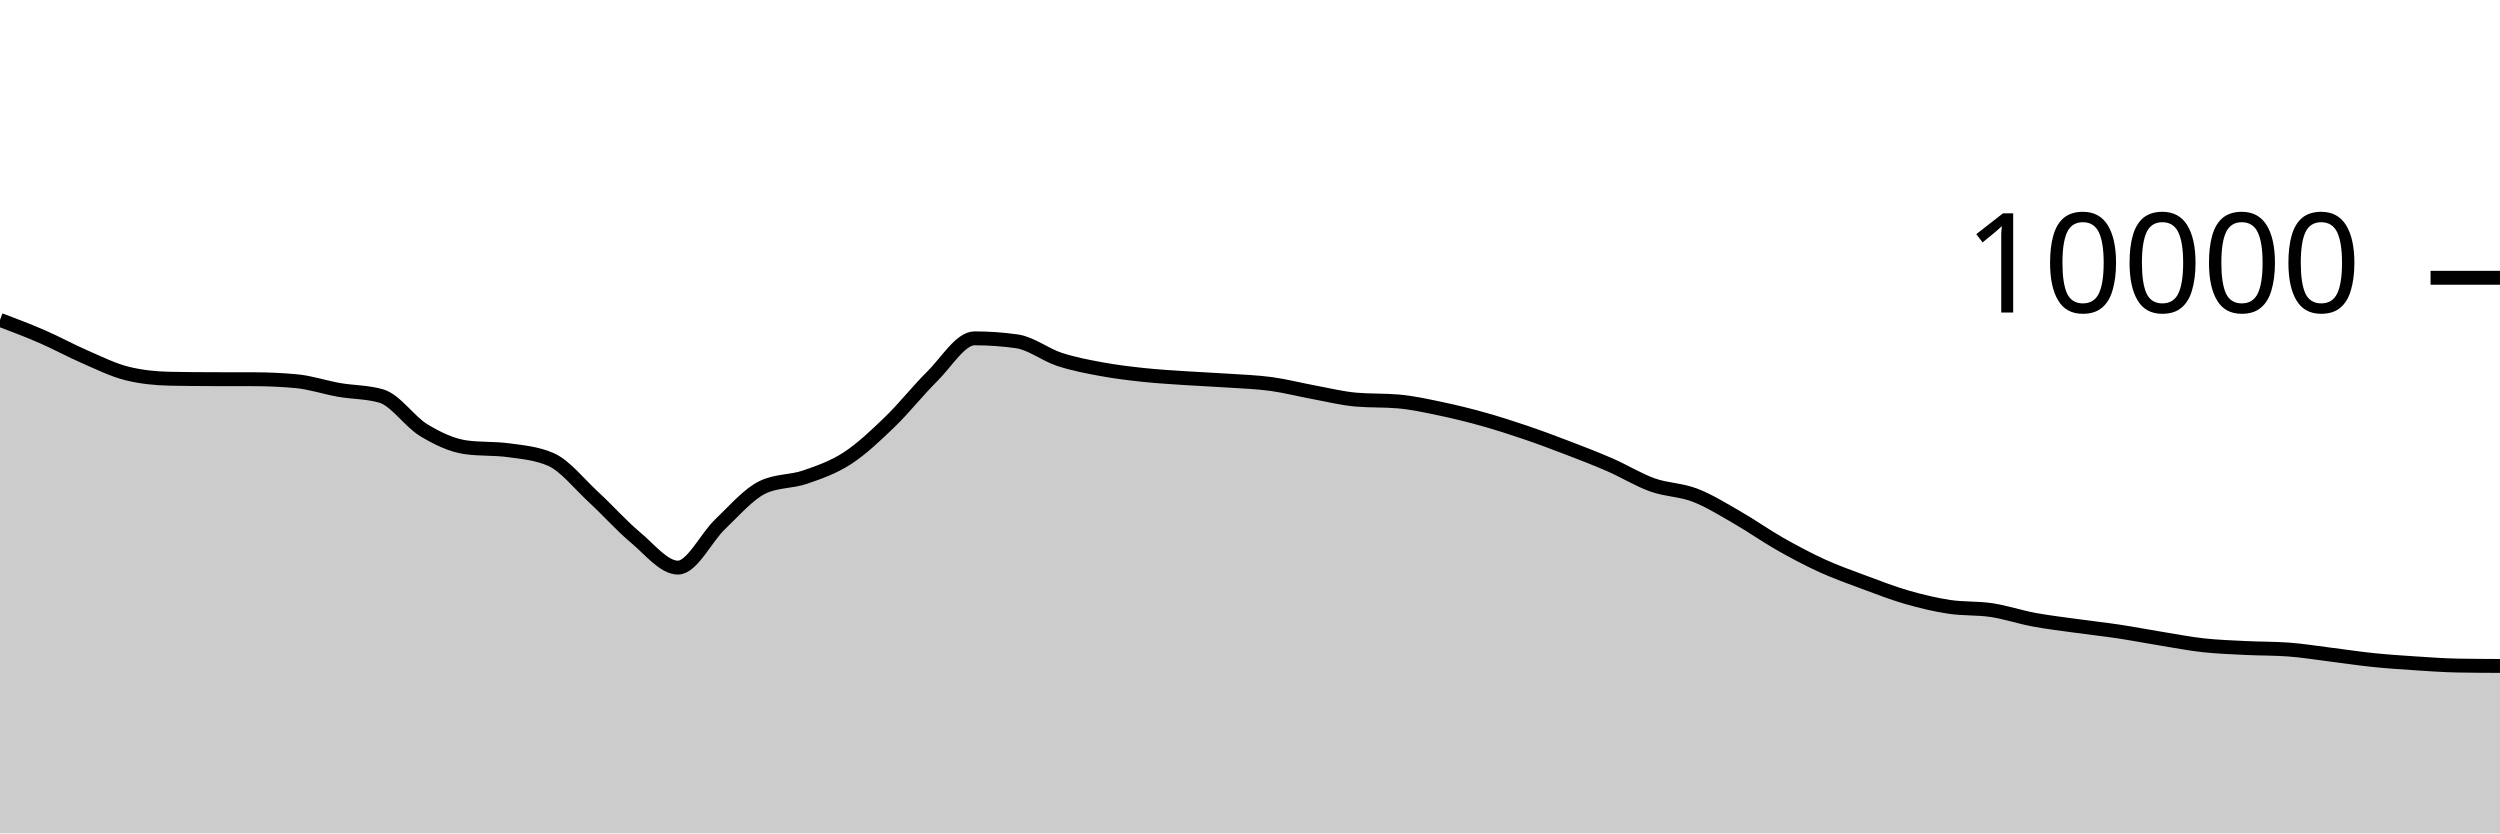
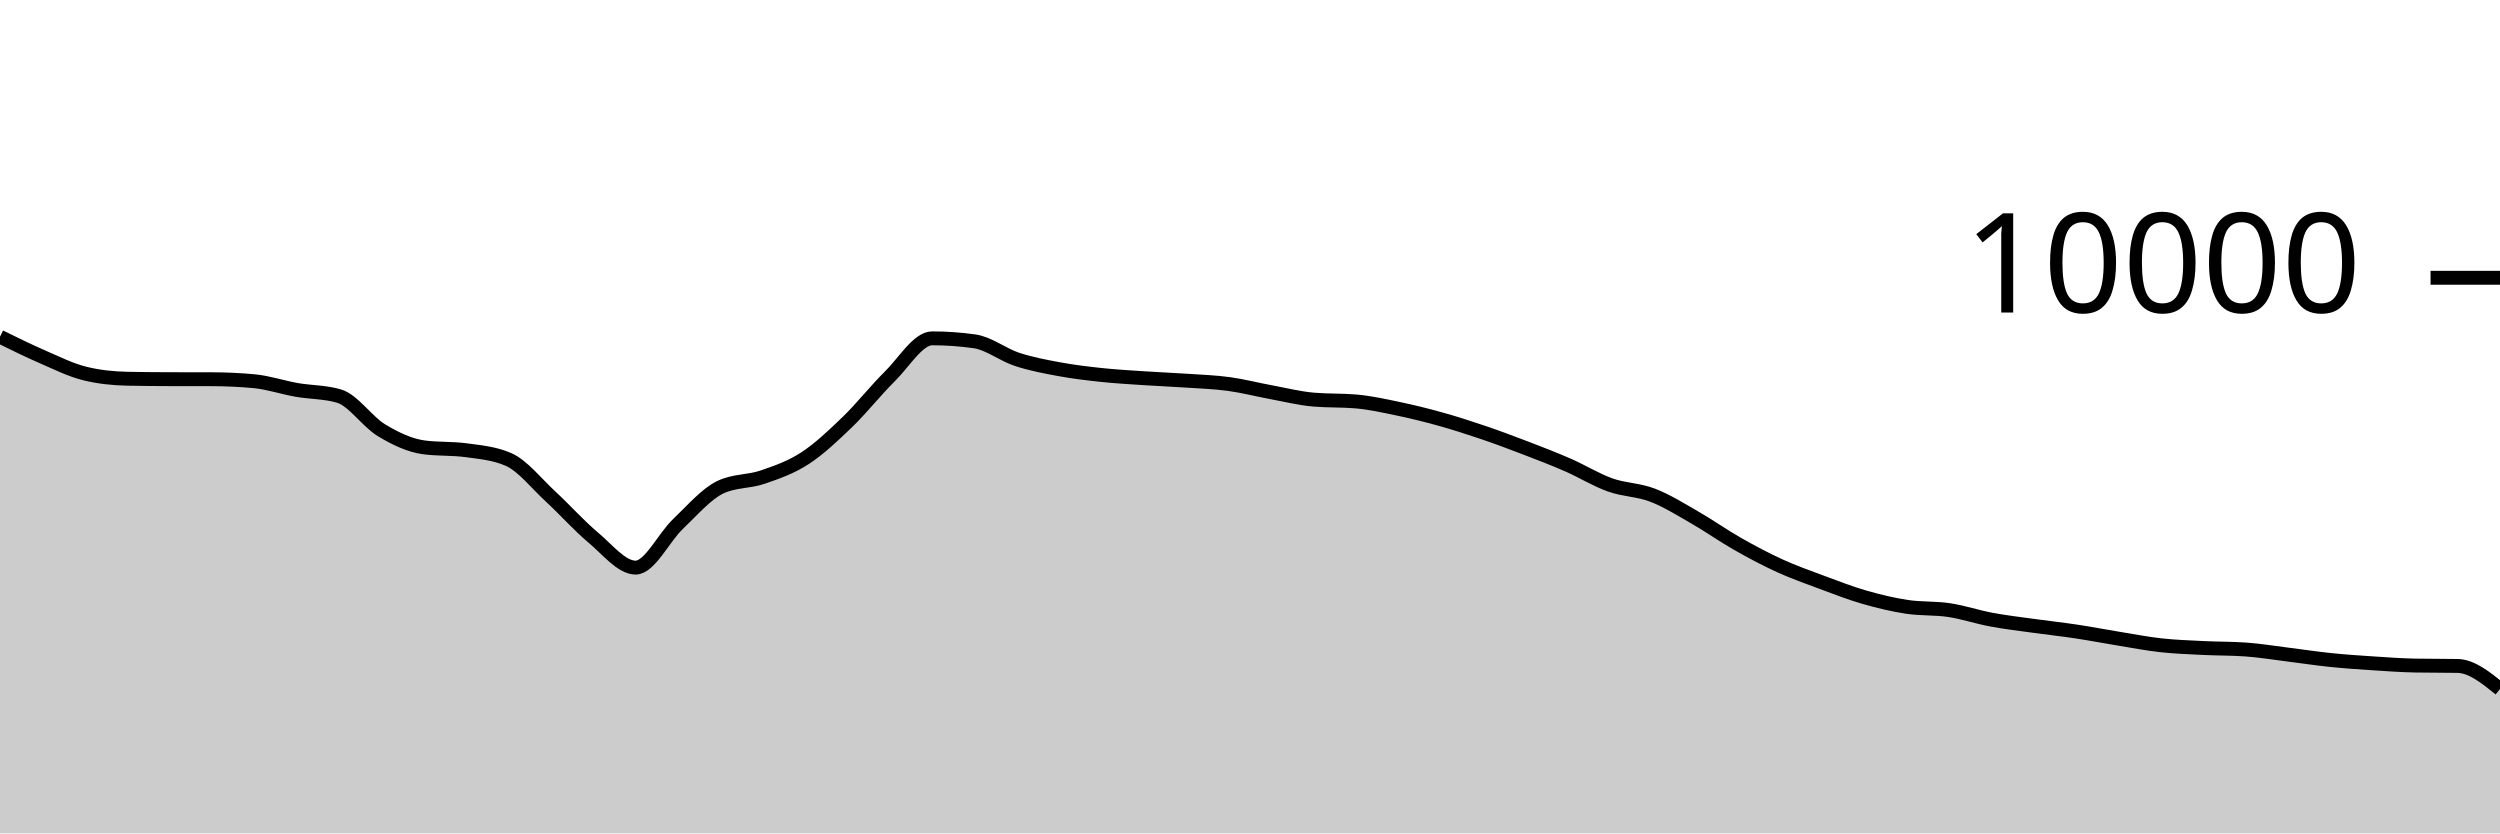
<svg xmlns="http://www.w3.org/2000/svg" viewBox="0 0 180 60">
  <g transform="translate(0,20)">
-     <path class="area" fill="rgba(0, 0, 0, 0.2)" d="M0,3.032C1.017,3.417,2.034,3.801,3.051,4.244C4.068,4.687,5.085,5.247,6.102,5.688C7.119,6.129,8.136,6.641,9.153,6.892C10.169,7.143,11.186,7.247,12.203,7.268C13.22,7.289,14.237,7.297,15.254,7.3C16.271,7.303,17.288,7.301,18.305,7.304C19.322,7.307,20.339,7.352,21.356,7.448C22.373,7.544,23.39,7.894,24.407,8.072C25.424,8.25,26.441,8.22,27.458,8.516C28.475,8.812,29.492,10.357,30.508,10.972C31.525,11.587,32.542,12.069,33.559,12.208C34.576,12.347,35.593,12.277,36.61,12.416C37.627,12.555,38.644,12.637,39.661,13.08C40.678,13.523,41.695,14.831,42.712,15.768C43.729,16.705,44.746,17.854,45.763,18.704C46.78,19.554,47.797,20.868,48.814,20.868C49.831,20.868,50.847,18.693,51.864,17.728C52.881,16.763,53.898,15.565,54.915,15.08C55.932,14.595,56.949,14.701,57.966,14.352C58.983,14.003,60,13.65,61.017,12.988C62.034,12.326,63.051,11.361,64.068,10.38C65.085,9.399,66.102,8.103,67.119,7.1C68.136,6.097,69.153,4.36,70.169,4.36C71.186,4.36,72.203,4.432,73.22,4.576C74.237,4.72,75.254,5.537,76.271,5.872C77.288,6.207,78.305,6.396,79.322,6.584C80.339,6.772,81.356,6.892,82.373,7C83.39,7.108,84.407,7.164,85.424,7.232C86.441,7.3,87.458,7.339,88.475,7.408C89.492,7.477,90.508,7.509,91.525,7.648C92.542,7.787,93.559,8.053,94.576,8.24C95.593,8.427,96.61,8.684,97.627,8.772C98.644,8.86,99.661,8.816,100.678,8.904C101.695,8.992,102.712,9.219,103.729,9.432C104.746,9.645,105.763,9.896,106.78,10.18C107.797,10.464,108.814,10.791,109.831,11.136C110.847,11.481,111.864,11.862,112.881,12.252C113.898,12.642,114.915,13.032,115.932,13.476C116.949,13.92,117.966,14.553,118.983,14.916C120,15.279,121.017,15.261,122.034,15.652C123.051,16.043,124.068,16.681,125.085,17.264C126.102,17.847,127.119,18.57,128.136,19.148C129.153,19.726,130.169,20.268,131.186,20.732C132.203,21.196,133.22,21.554,134.237,21.932C135.254,22.31,136.271,22.707,137.288,23C138.305,23.293,139.322,23.537,140.339,23.692C141.356,23.847,142.373,23.774,143.39,23.928C144.407,24.082,145.424,24.427,146.441,24.616C147.458,24.805,148.475,24.922,149.492,25.064C150.508,25.206,151.525,25.315,152.542,25.468C153.559,25.621,154.576,25.819,155.593,25.984C156.61,26.149,157.627,26.348,158.644,26.46C159.661,26.572,160.678,26.605,161.695,26.656C162.712,26.707,163.729,26.692,164.746,26.764C165.763,26.836,166.78,27.006,167.797,27.132C168.814,27.258,169.831,27.415,170.847,27.52C171.864,27.625,172.881,27.693,173.898,27.76C174.915,27.827,175.932,27.901,176.949,27.92C177.966,27.939,178.983,27.943,180,27.948L180,40C178.983,40,177.966,40,176.949,40C175.932,40,174.915,40,173.898,40C172.881,40,171.864,40,170.847,40C169.831,40,168.814,40,167.797,40C166.78,40,165.763,40,164.746,40C163.729,40,162.712,40,161.695,40C160.678,40,159.661,40,158.644,40C157.627,40,156.61,40,155.593,40C154.576,40,153.559,40,152.542,40C151.525,40,150.508,40,149.492,40C148.475,40,147.458,40,146.441,40C145.424,40,144.407,40,143.39,40C142.373,40,141.356,40,140.339,40C139.322,40,138.305,40,137.288,40C136.271,40,135.254,40,134.237,40C133.22,40,132.203,40,131.186,40C130.169,40,129.153,40,128.136,40C127.119,40,126.102,40,125.085,40C124.068,40,123.051,40,122.034,40C121.017,40,120,40,118.983,40C117.966,40,116.949,40,115.932,40C114.915,40,113.898,40,112.881,40C111.864,40,110.847,40,109.831,40C108.814,40,107.797,40,106.78,40C105.763,40,104.746,40,103.729,40C102.712,40,101.695,40,100.678,40C99.661,40,98.644,40,97.627,40C96.61,40,95.593,40,94.576,40C93.559,40,92.542,40,91.525,40C90.508,40,89.492,40,88.475,40C87.458,40,86.441,40,85.424,40C84.407,40,83.39,40,82.373,40C81.356,40,80.339,40,79.322,40C78.305,40,77.288,40,76.271,40C75.254,40,74.237,40,73.22,40C72.203,40,71.186,40,70.169,40C69.153,40,68.136,40,67.119,40C66.102,40,65.085,40,64.068,40C63.051,40,62.034,40,61.017,40C60,40,58.983,40,57.966,40C56.949,40,55.932,40,54.915,40C53.898,40,52.881,40,51.864,40C50.847,40,49.831,40,48.814,40C47.797,40,46.78,40,45.763,40C44.746,40,43.729,40,42.712,40C41.695,40,40.678,40,39.661,40C38.644,40,37.627,40,36.61,40C35.593,40,34.576,40,33.559,40C32.542,40,31.525,40,30.508,40C29.492,40,28.475,40,27.458,40C26.441,40,25.424,40,24.407,40C23.39,40,22.373,40,21.356,40C20.339,40,19.322,40,18.305,40C17.288,40,16.271,40,15.254,40C14.237,40,13.22,40,12.203,40C11.186,40,10.169,40,9.153,40C8.136,40,7.119,40,6.102,40C5.085,40,4.068,40,3.051,40C2.034,40,1.017,40,0,40Z" />
-     <path class="line" stroke="black" fill="none" d="M0,3.032C1.017,3.417,2.034,3.801,3.051,4.244C4.068,4.687,5.085,5.247,6.102,5.688C7.119,6.129,8.136,6.641,9.153,6.892C10.169,7.143,11.186,7.247,12.203,7.268C13.22,7.289,14.237,7.297,15.254,7.3C16.271,7.303,17.288,7.301,18.305,7.304C19.322,7.307,20.339,7.352,21.356,7.448C22.373,7.544,23.39,7.894,24.407,8.072C25.424,8.25,26.441,8.22,27.458,8.516C28.475,8.812,29.492,10.357,30.508,10.972C31.525,11.587,32.542,12.069,33.559,12.208C34.576,12.347,35.593,12.277,36.61,12.416C37.627,12.555,38.644,12.637,39.661,13.08C40.678,13.523,41.695,14.831,42.712,15.768C43.729,16.705,44.746,17.854,45.763,18.704C46.78,19.554,47.797,20.868,48.814,20.868C49.831,20.868,50.847,18.693,51.864,17.728C52.881,16.763,53.898,15.565,54.915,15.08C55.932,14.595,56.949,14.701,57.966,14.352C58.983,14.003,60,13.65,61.017,12.988C62.034,12.326,63.051,11.361,64.068,10.38C65.085,9.399,66.102,8.103,67.119,7.1C68.136,6.097,69.153,4.36,70.169,4.36C71.186,4.36,72.203,4.432,73.22,4.576C74.237,4.72,75.254,5.537,76.271,5.872C77.288,6.207,78.305,6.396,79.322,6.584C80.339,6.772,81.356,6.892,82.373,7C83.39,7.108,84.407,7.164,85.424,7.232C86.441,7.3,87.458,7.339,88.475,7.408C89.492,7.477,90.508,7.509,91.525,7.648C92.542,7.787,93.559,8.053,94.576,8.24C95.593,8.427,96.61,8.684,97.627,8.772C98.644,8.86,99.661,8.816,100.678,8.904C101.695,8.992,102.712,9.219,103.729,9.432C104.746,9.645,105.763,9.896,106.78,10.18C107.797,10.464,108.814,10.791,109.831,11.136C110.847,11.481,111.864,11.862,112.881,12.252C113.898,12.642,114.915,13.032,115.932,13.476C116.949,13.92,117.966,14.553,118.983,14.916C120,15.279,121.017,15.261,122.034,15.652C123.051,16.043,124.068,16.681,125.085,17.264C126.102,17.847,127.119,18.57,128.136,19.148C129.153,19.726,130.169,20.268,131.186,20.732C132.203,21.196,133.22,21.554,134.237,21.932C135.254,22.31,136.271,22.707,137.288,23C138.305,23.293,139.322,23.537,140.339,23.692C141.356,23.847,142.373,23.774,143.39,23.928C144.407,24.082,145.424,24.427,146.441,24.616C147.458,24.805,148.475,24.922,149.492,25.064C150.508,25.206,151.525,25.315,152.542,25.468C153.559,25.621,154.576,25.819,155.593,25.984C156.61,26.149,157.627,26.348,158.644,26.46C159.661,26.572,160.678,26.605,161.695,26.656C162.712,26.707,163.729,26.692,164.746,26.764C165.763,26.836,166.78,27.006,167.797,27.132C168.814,27.258,169.831,27.415,170.847,27.52C171.864,27.625,172.881,27.693,173.898,27.76C174.915,27.827,175.932,27.901,176.949,27.92C177.966,27.939,178.983,27.943,180,27.948" />
+     <path class="area" fill="rgba(0, 0, 0, 0.2)" d="M0,4.244C1.017,4.745,2.034,5.247,3.051,5.688C4.068,6.129,5.085,6.641,6.102,6.892C7.119,7.143,8.136,7.247,9.153,7.268C10.169,7.289,11.186,7.297,12.203,7.3C13.22,7.303,14.237,7.301,15.254,7.304C16.271,7.307,17.288,7.352,18.305,7.448C19.322,7.544,20.339,7.894,21.356,8.072C22.373,8.25,23.39,8.22,24.407,8.516C25.424,8.812,26.441,10.357,27.458,10.972C28.475,11.587,29.492,12.069,30.508,12.208C31.525,12.347,32.542,12.277,33.559,12.416C34.576,12.555,35.593,12.637,36.61,13.08C37.627,13.523,38.644,14.831,39.661,15.768C40.678,16.705,41.695,17.854,42.712,18.704C43.729,19.554,44.746,20.868,45.763,20.868C46.78,20.868,47.797,18.693,48.814,17.728C49.831,16.763,50.847,15.565,51.864,15.08C52.881,14.595,53.898,14.701,54.915,14.352C55.932,14.003,56.949,13.65,57.966,12.988C58.983,12.326,60,11.361,61.017,10.38C62.034,9.399,63.051,8.103,64.068,7.1C65.085,6.097,66.102,4.36,67.119,4.36C68.136,4.36,69.153,4.432,70.169,4.576C71.186,4.72,72.203,5.537,73.22,5.872C74.237,6.207,75.254,6.396,76.271,6.584C77.288,6.772,78.305,6.892,79.322,7C80.339,7.108,81.356,7.164,82.373,7.232C83.39,7.3,84.407,7.339,85.424,7.408C86.441,7.477,87.458,7.509,88.475,7.648C89.492,7.787,90.508,8.053,91.525,8.24C92.542,8.427,93.559,8.684,94.576,8.772C95.593,8.86,96.61,8.816,97.627,8.904C98.644,8.992,99.661,9.219,100.678,9.432C101.695,9.645,102.712,9.896,103.729,10.18C104.746,10.464,105.763,10.791,106.78,11.136C107.797,11.481,108.814,11.862,109.831,12.252C110.847,12.642,111.864,13.032,112.881,13.476C113.898,13.92,114.915,14.553,115.932,14.916C116.949,15.279,117.966,15.261,118.983,15.652C120,16.043,121.017,16.681,122.034,17.264C123.051,17.847,124.068,18.57,125.085,19.148C126.102,19.726,127.119,20.268,128.136,20.732C129.153,21.196,130.169,21.554,131.186,21.932C132.203,22.31,133.22,22.707,134.237,23C135.254,23.293,136.271,23.537,137.288,23.692C138.305,23.847,139.322,23.774,140.339,23.928C141.356,24.082,142.373,24.427,143.39,24.616C144.407,24.805,145.424,24.922,146.441,25.064C147.458,25.206,148.475,25.315,149.492,25.468C150.508,25.621,151.525,25.819,152.542,25.984C153.559,26.149,154.576,26.348,155.593,26.46C156.61,26.572,157.627,26.605,158.644,26.656C159.661,26.707,160.678,26.692,161.695,26.764C162.712,26.836,163.729,27.006,164.746,27.132C165.763,27.258,166.78,27.415,167.797,27.52C168.814,27.625,169.831,27.693,170.847,27.76C171.864,27.827,172.881,27.901,173.898,27.92C174.915,27.939,175.932,27.929,176.949,27.948C177.966,27.967,178.983,28.789,180,29.612L180,40C178.983,40,177.966,40,176.949,40C175.932,40,174.915,40,173.898,40C172.881,40,171.864,40,170.847,40C169.831,40,168.814,40,167.797,40C166.78,40,165.763,40,164.746,40C163.729,40,162.712,40,161.695,40C160.678,40,159.661,40,158.644,40C157.627,40,156.61,40,155.593,40C154.576,40,153.559,40,152.542,40C151.525,40,150.508,40,149.492,40C148.475,40,147.458,40,146.441,40C145.424,40,144.407,40,143.39,40C142.373,40,141.356,40,140.339,40C139.322,40,138.305,40,137.288,40C136.271,40,135.254,40,134.237,40C133.22,40,132.203,40,131.186,40C130.169,40,129.153,40,128.136,40C127.119,40,126.102,40,125.085,40C124.068,40,123.051,40,122.034,40C121.017,40,120,40,118.983,40C117.966,40,116.949,40,115.932,40C114.915,40,113.898,40,112.881,40C111.864,40,110.847,40,109.831,40C108.814,40,107.797,40,106.78,40C105.763,40,104.746,40,103.729,40C102.712,40,101.695,40,100.678,40C99.661,40,98.644,40,97.627,40C96.61,40,95.593,40,94.576,40C93.559,40,92.542,40,91.525,40C90.508,40,89.492,40,88.475,40C87.458,40,86.441,40,85.424,40C84.407,40,83.39,40,82.373,40C81.356,40,80.339,40,79.322,40C78.305,40,77.288,40,76.271,40C75.254,40,74.237,40,73.22,40C72.203,40,71.186,40,70.169,40C69.153,40,68.136,40,67.119,40C66.102,40,65.085,40,64.068,40C63.051,40,62.034,40,61.017,40C60,40,58.983,40,57.966,40C56.949,40,55.932,40,54.915,40C53.898,40,52.881,40,51.864,40C50.847,40,49.831,40,48.814,40C47.797,40,46.78,40,45.763,40C44.746,40,43.729,40,42.712,40C41.695,40,40.678,40,39.661,40C38.644,40,37.627,40,36.61,40C35.593,40,34.576,40,33.559,40C32.542,40,31.525,40,30.508,40C29.492,40,28.475,40,27.458,40C26.441,40,25.424,40,24.407,40C23.39,40,22.373,40,21.356,40C20.339,40,19.322,40,18.305,40C17.288,40,16.271,40,15.254,40C14.237,40,13.22,40,12.203,40C11.186,40,10.169,40,9.153,40C8.136,40,7.119,40,6.102,40C5.085,40,4.068,40,3.051,40C2.034,40,1.017,40,0,40Z" />
+     <path class="line" stroke="black" fill="none" d="M0,4.244C1.017,4.745,2.034,5.247,3.051,5.688C4.068,6.129,5.085,6.641,6.102,6.892C7.119,7.143,8.136,7.247,9.153,7.268C10.169,7.289,11.186,7.297,12.203,7.3C13.22,7.303,14.237,7.301,15.254,7.304C16.271,7.307,17.288,7.352,18.305,7.448C19.322,7.544,20.339,7.894,21.356,8.072C22.373,8.25,23.39,8.22,24.407,8.516C25.424,8.812,26.441,10.357,27.458,10.972C28.475,11.587,29.492,12.069,30.508,12.208C31.525,12.347,32.542,12.277,33.559,12.416C34.576,12.555,35.593,12.637,36.61,13.08C37.627,13.523,38.644,14.831,39.661,15.768C40.678,16.705,41.695,17.854,42.712,18.704C43.729,19.554,44.746,20.868,45.763,20.868C46.78,20.868,47.797,18.693,48.814,17.728C49.831,16.763,50.847,15.565,51.864,15.08C52.881,14.595,53.898,14.701,54.915,14.352C55.932,14.003,56.949,13.65,57.966,12.988C58.983,12.326,60,11.361,61.017,10.38C62.034,9.399,63.051,8.103,64.068,7.1C65.085,6.097,66.102,4.36,67.119,4.36C68.136,4.36,69.153,4.432,70.169,4.576C71.186,4.72,72.203,5.537,73.22,5.872C74.237,6.207,75.254,6.396,76.271,6.584C77.288,6.772,78.305,6.892,79.322,7C80.339,7.108,81.356,7.164,82.373,7.232C83.39,7.3,84.407,7.339,85.424,7.408C86.441,7.477,87.458,7.509,88.475,7.648C89.492,7.787,90.508,8.053,91.525,8.24C92.542,8.427,93.559,8.684,94.576,8.772C95.593,8.86,96.61,8.816,97.627,8.904C98.644,8.992,99.661,9.219,100.678,9.432C101.695,9.645,102.712,9.896,103.729,10.18C104.746,10.464,105.763,10.791,106.78,11.136C107.797,11.481,108.814,11.862,109.831,12.252C110.847,12.642,111.864,13.032,112.881,13.476C113.898,13.92,114.915,14.553,115.932,14.916C116.949,15.279,117.966,15.261,118.983,15.652C120,16.043,121.017,16.681,122.034,17.264C123.051,17.847,124.068,18.57,125.085,19.148C126.102,19.726,127.119,20.268,128.136,20.732C129.153,21.196,130.169,21.554,131.186,21.932C132.203,22.31,133.22,22.707,134.237,23C135.254,23.293,136.271,23.537,137.288,23.692C138.305,23.847,139.322,23.774,140.339,23.928C141.356,24.082,142.373,24.427,143.39,24.616C144.407,24.805,145.424,24.922,146.441,25.064C147.458,25.206,148.475,25.315,149.492,25.468C150.508,25.621,151.525,25.819,152.542,25.984C153.559,26.149,154.576,26.348,155.593,26.46C156.61,26.572,157.627,26.605,158.644,26.656C159.661,26.707,160.678,26.692,161.695,26.764C162.712,26.836,163.729,27.006,164.746,27.132C165.763,27.258,166.78,27.415,167.797,27.52C168.814,27.625,169.831,27.693,170.847,27.76C171.864,27.827,172.881,27.901,173.898,27.92C174.915,27.939,175.932,27.929,176.949,27.948C177.966,27.967,178.983,28.789,180,29.612" />
    <path class="axis-ceiling" stroke-width="1" stroke="black" fill="none" d="M175,0L180,0" />
    <text class="axis-ceiling-label" font-family="sans-serif" text-anchor="end" font-size="10px" x="170" y="2.5">10000</text>
  </g>
</svg>
